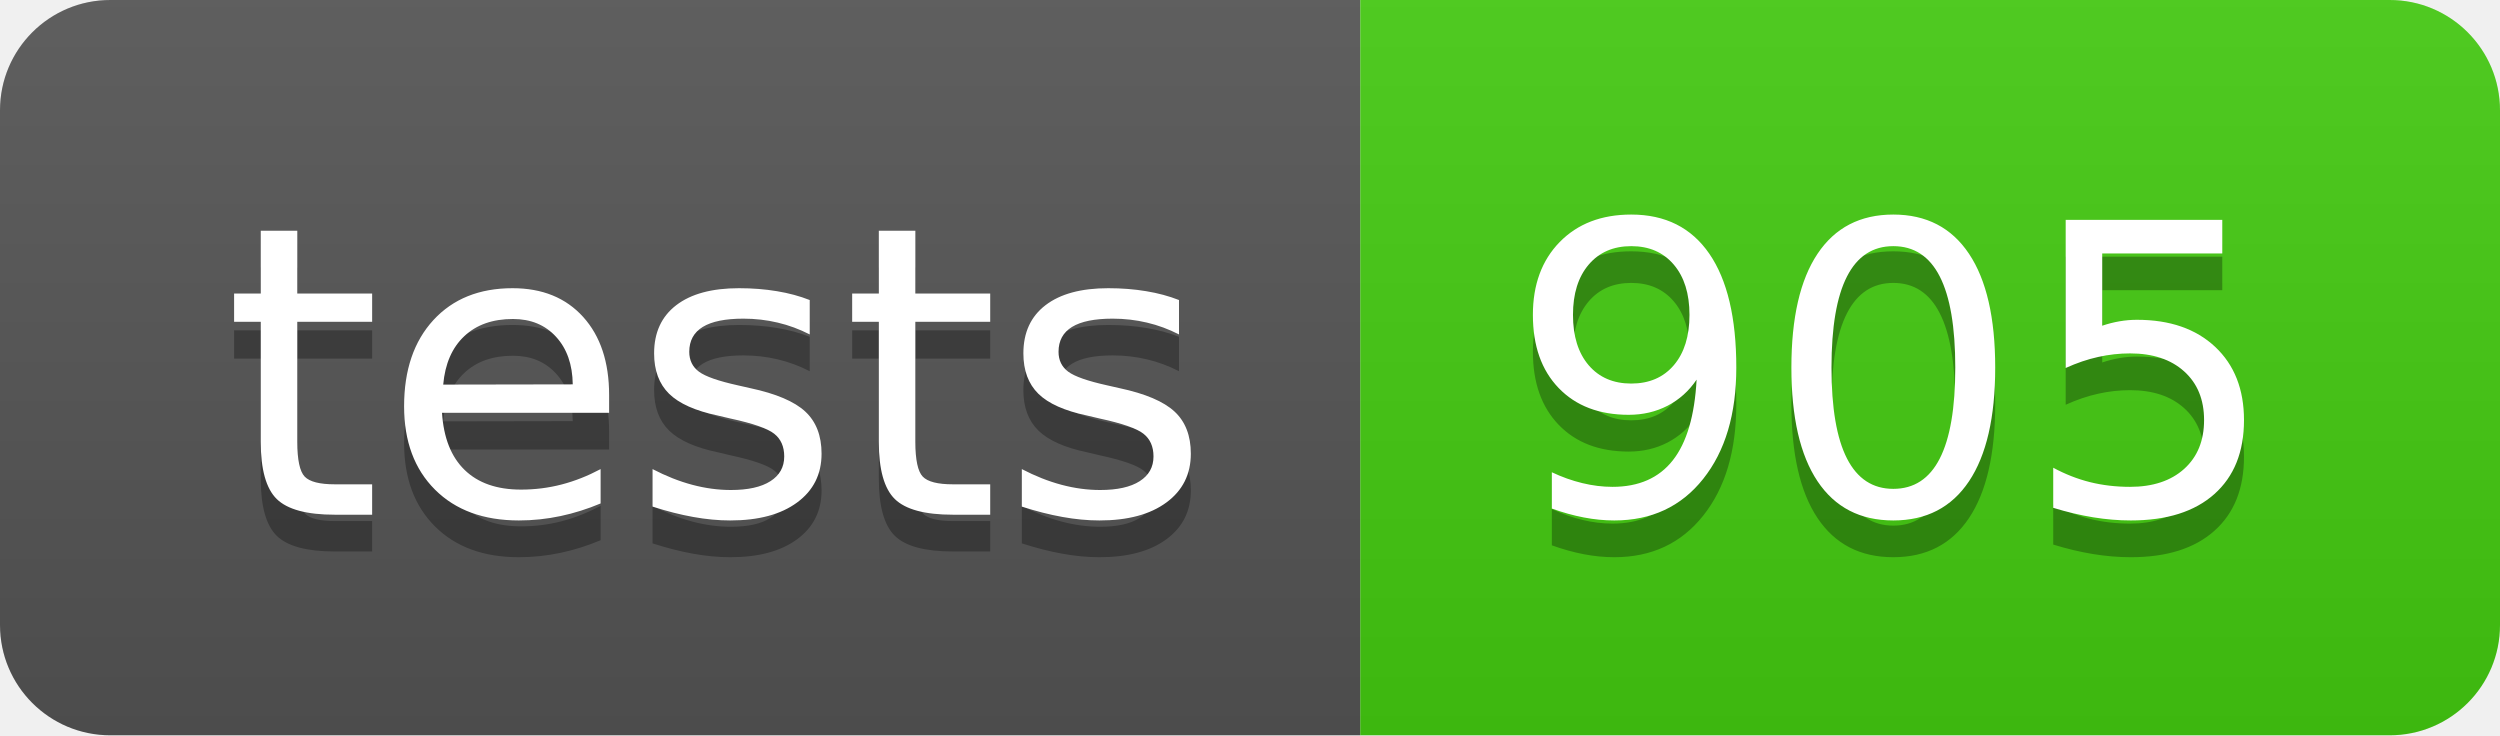
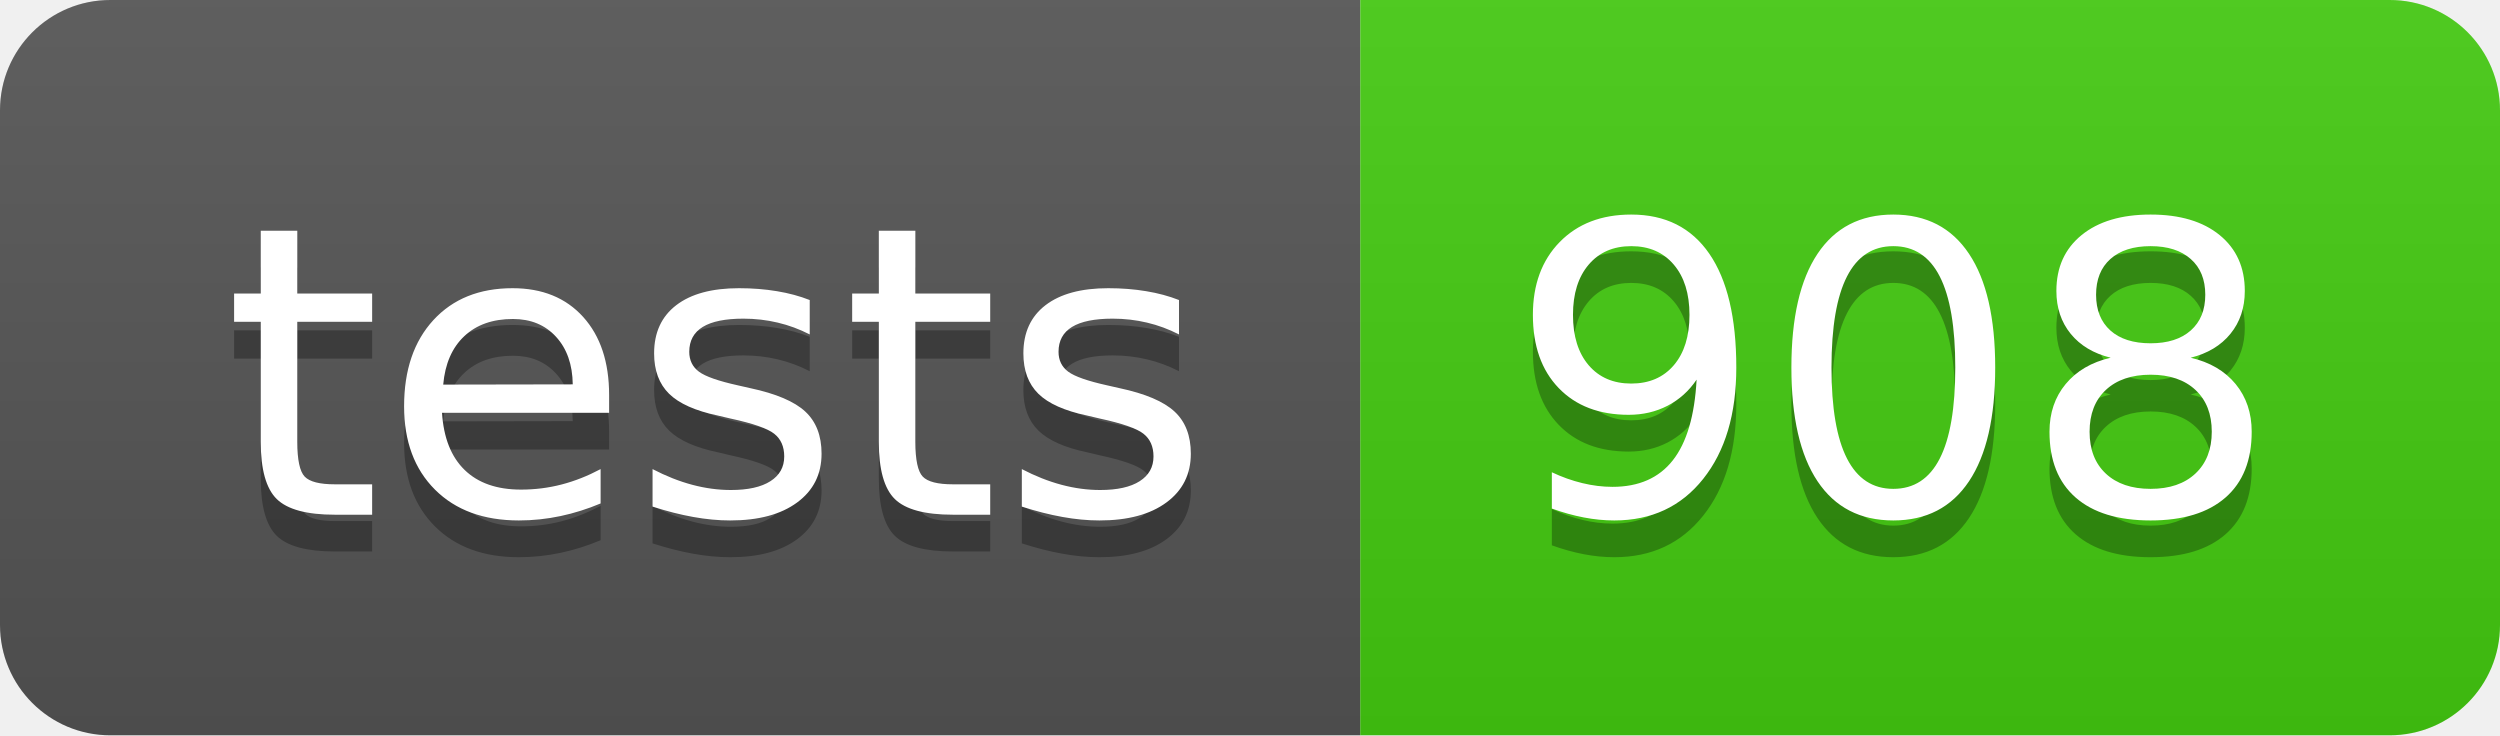
- <svg xmlns="http://www.w3.org/2000/svg" width="68" height="20" role="img" aria-label="tests: 905">
+ <svg xmlns="http://www.w3.org/2000/svg" width="68" height="20" role="img" aria-label="tests: 908">
  <linearGradient id="s" x2="0" y2="100%">
    <stop offset="0" stop-color="#bbb" stop-opacity=".1" />
    <stop offset="1" stop-opacity=".1" />
  </linearGradient>
  <clipPath id="r">
    <rect width="68" height="20" rx="3" fill="#fff" />
  </clipPath>
  <g clip-path="url(#r)">
    <rect width="37" height="20" fill="#555" />
    <rect x="37" width="31" height="20" fill="#4c1" />
    <rect width="68" height="20" fill="url(#s)" />
  </g>
  <g fill="#fff" text-anchor="middle" font-family="Verdana,Geneva,DejaVu Sans,sans-serif" text-rendering="geometricPrecision" font-size="110">
    <text aria-hidden="true" x="195" y="150" fill="#010101" fill-opacity=".3" transform="scale(.1)" textLength="270">tests</text>
    <text x="195" y="140" transform="scale(.1)" fill="#fff" textLength="270">tests</text>
-     <text aria-hidden="true" x="515" y="150" fill="#010101" fill-opacity=".3" transform="scale(.1)" textLength="210">905</text>
-     <text x="515" y="140" transform="scale(.1)" fill="#fff" textLength="210">905</text>
+     <text aria-hidden="true" x="515" y="150" fill="#010101" fill-opacity=".3" transform="scale(.1)" textLength="210">908</text>
+     <text x="515" y="140" transform="scale(.1)" fill="#fff" textLength="210">908</text>
  </g>
</svg>
